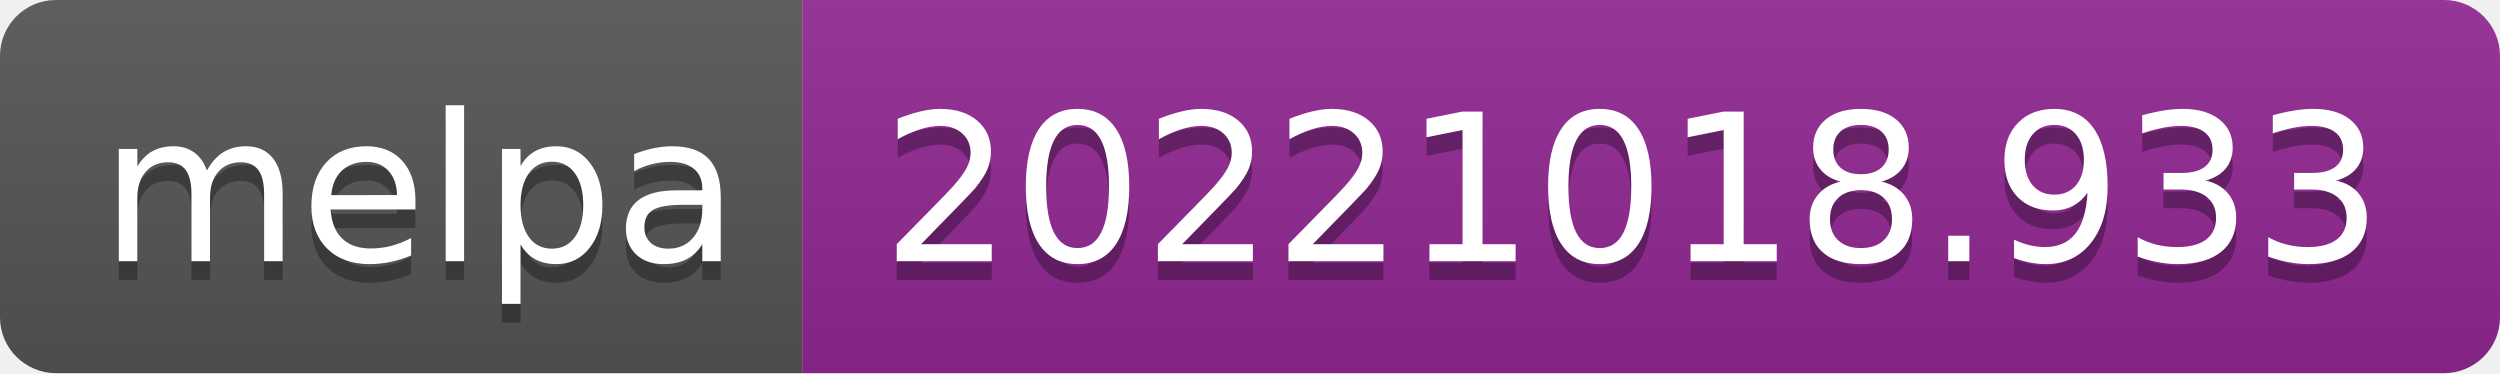
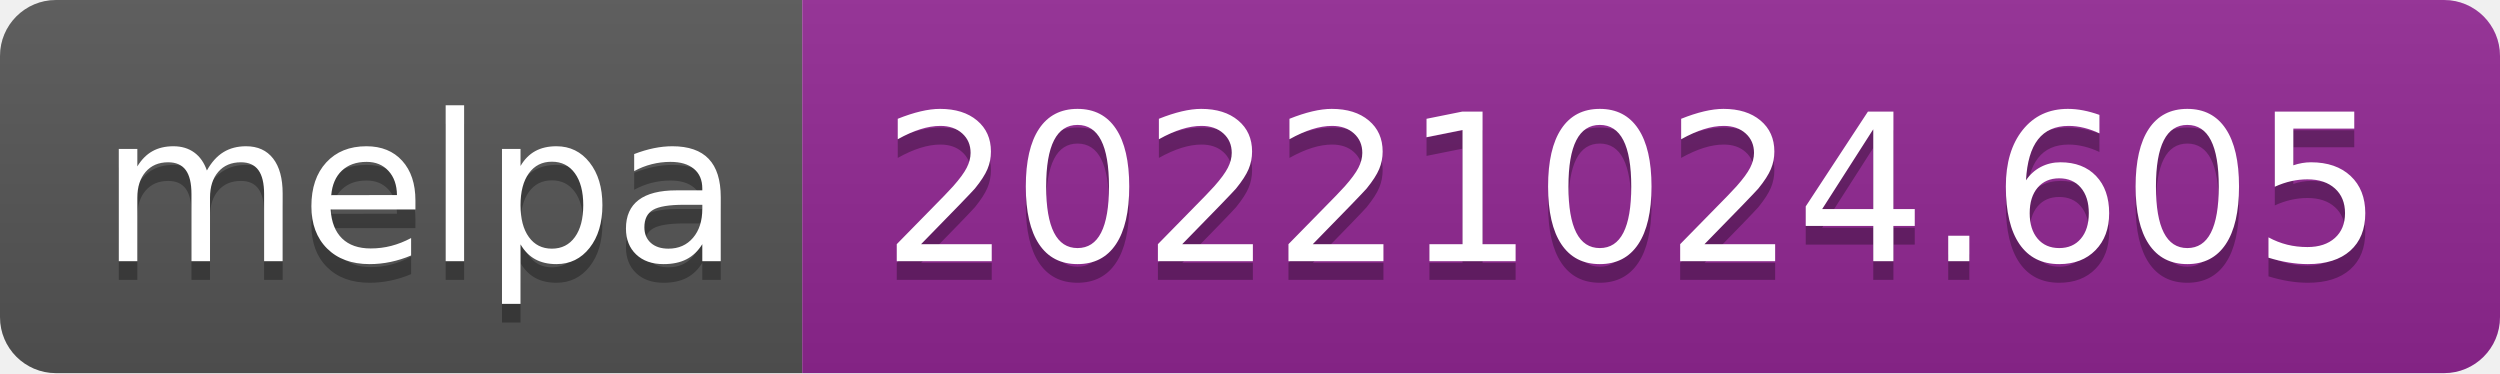
- <svg xmlns="http://www.w3.org/2000/svg" width="134" height="20" role="img" aria-label="melpa: 20221018.933">
+ <svg xmlns="http://www.w3.org/2000/svg" width="134" height="20" role="img" aria-label="melpa: 20221024.605">
  <linearGradient id="s" x2="0" y2="100%">
    <stop offset="0" stop-color="#bbb" stop-opacity=".1" />
    <stop offset="1" stop-opacity=".1" />
  </linearGradient>
  <clipPath id="r">
    <rect width="134" height="20" rx="3" fill="#fff" />
  </clipPath>
  <g clip-path="url(#r)">
    <rect width="43" height="20" fill="#555" />
    <rect x="43" width="91" height="20" fill="#922793" />
    <rect width="134" height="20" fill="url(#s)" />
  </g>
  <g fill="#fff" text-anchor="middle" font-family="Verdana,Geneva,DejaVu Sans,sans-serif" text-rendering="geometricPrecision" font-size="110">
    <text aria-hidden="true" x="225" y="150" fill="#010101" fill-opacity=".3" transform="scale(.1)" textLength="330">melpa</text>
    <text x="225" y="140" transform="scale(.1)" fill="#fff" textLength="330">melpa</text>
-     <text aria-hidden="true" x="875" y="150" fill="#010101" fill-opacity=".3" transform="scale(.1)" textLength="810">20221018.933</text>
-     <text x="875" y="140" transform="scale(.1)" fill="#fff" textLength="810">20221018.933</text>
+     <text aria-hidden="true" x="875" y="150" fill="#010101" fill-opacity=".3" transform="scale(.1)" textLength="810">20221024.605</text>
+     <text x="875" y="140" transform="scale(.1)" fill="#fff" textLength="810">20221024.605</text>
  </g>
</svg>
